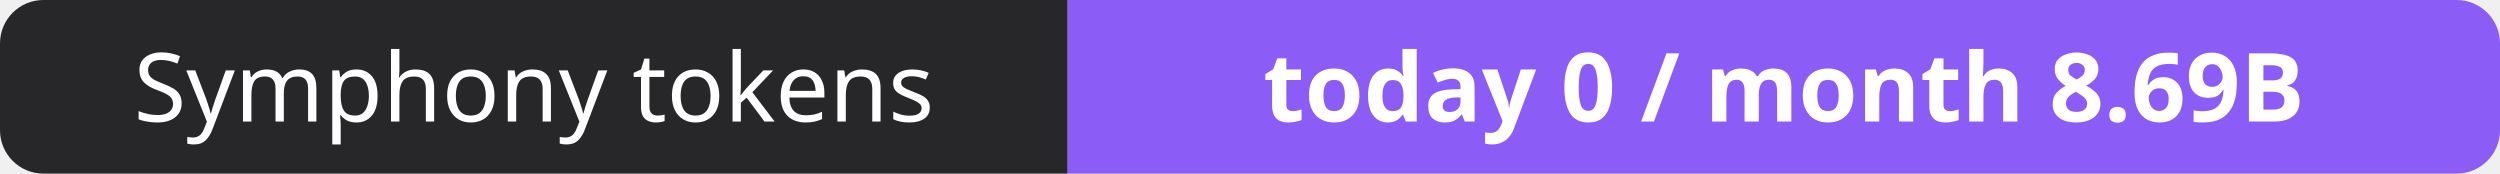
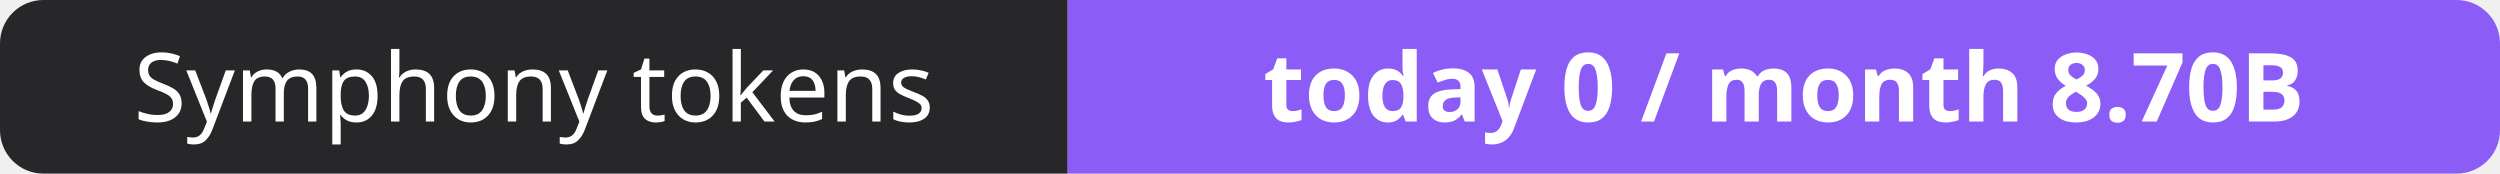
- <svg xmlns="http://www.w3.org/2000/svg" width="288" height="20" role="img" aria-label="Symphony tokens: today 0 / month 8.69B">
+ <svg xmlns="http://www.w3.org/2000/svg" width="288" height="20" role="img" aria-label="Symphony tokens: today 0 / month 8.70B">
  <clipPath id="r">
    <rect width="288" height="20" rx="5" fill="#fff" />
  </clipPath>
  <g clip-path="url(#r)">
    <rect width="123" height="20" fill="#27272a" />
    <rect x="123" width="165" height="20" fill="#8b5cf6" />
  </g>
  <g fill="#fff" text-anchor="middle" font-family="Verdana,Geneva,sans-serif" font-size="11">
    <text x="61.5" y="14">Symphony tokens</text>
-     <text x="205.5" y="14" font-weight="700">today 0 / month 8.69B</text>
+     <text x="205.5" y="14" font-weight="700">today 0 / month 8.70B</text>
  </g>
</svg>
